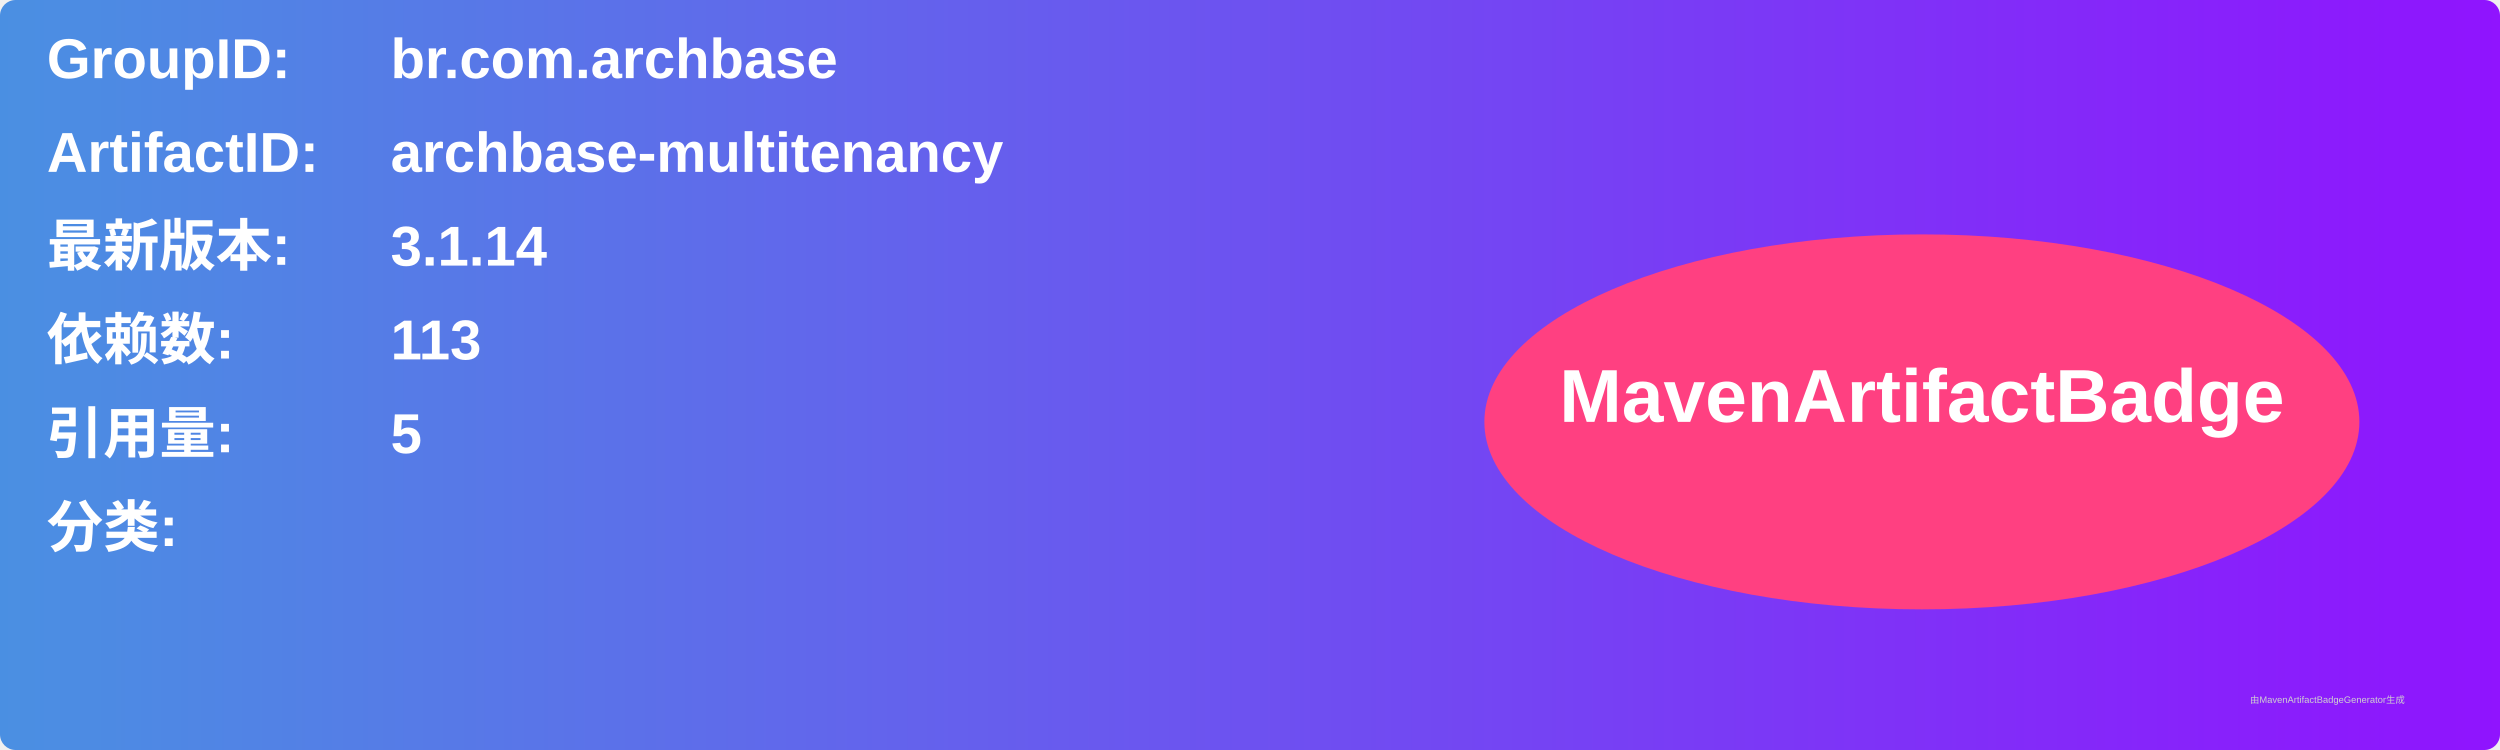
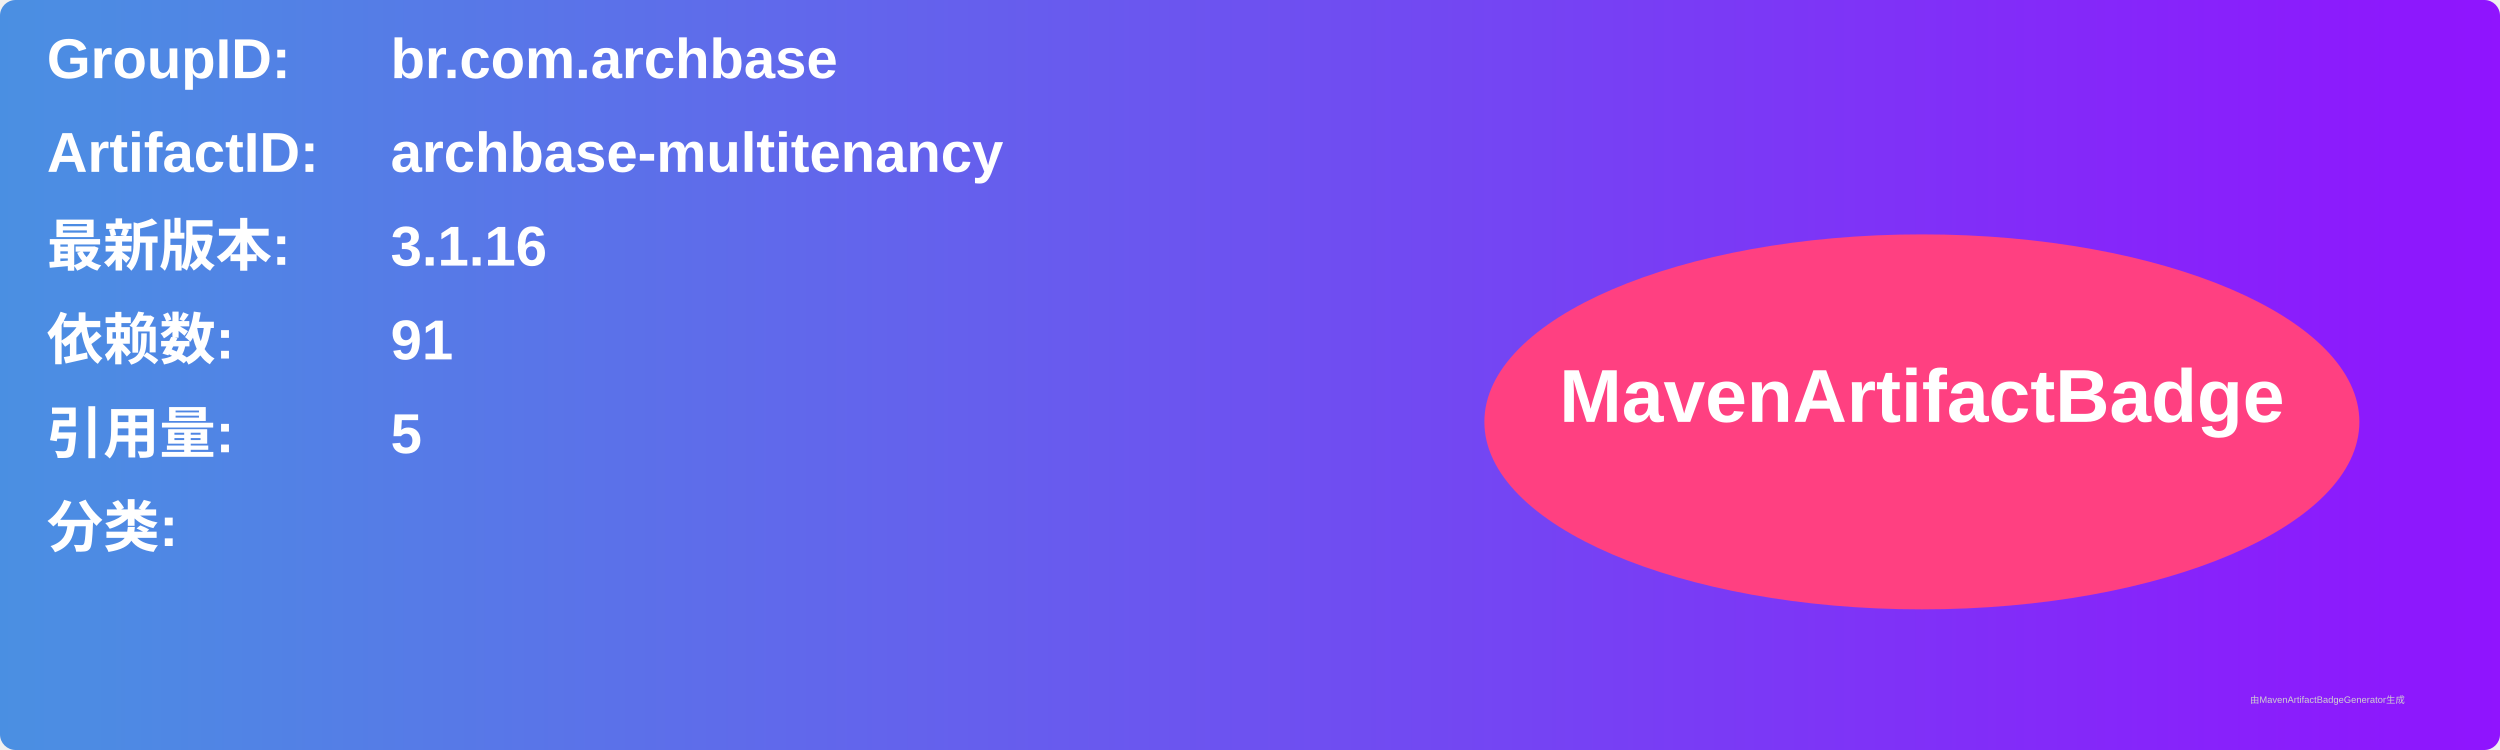
<svg xmlns="http://www.w3.org/2000/svg" width="800" height="240" viewBox="0 0 800 240">
  <linearGradient id="grad" x1="0%" y1="0%" x2="100%" y2="0%">
    <stop offset="0%" stop-color="#4a90e2" />
    <stop offset="100%" stop-color="#9013fe" />
  </linearGradient>
  <rect width="100%" height="100%" rx="5" ry="5" fill="url(#grad)" />
  <g transform="translate(15, 15)">
    <text x="0" y="10" font-family="Arial" font-size="18" fill="white" font-weight="bold" width="260">GroupID:</text>
    <text x="110" y="10" font-family="Arial" font-size="18" fill="white" font-weight="bold" width="460">br.com.archbase</text>
    <text x="0" y="40" font-family="Arial" font-size="18" fill="white" font-weight="bold" width="260">ArtifactID:</text>
    <text x="110" y="40" font-family="Arial" font-size="18" fill="white" font-weight="bold" width="460">archbase-multitenancy</text>
    <text x="0" y="70" font-family="Arial" font-size="18" fill="white" font-weight="bold">最新版本:</text>
    <text x="110" y="70" font-family="Arial" font-size="18" fill="white" font-weight="bold">
-       <tspan font-weight="bold">3.1.14</tspan>
+       <tspan font-weight="bold">3.1.16</tspan>
    </text>
    <text x="0" y="100" font-family="Arial" font-size="18" fill="white" font-weight="bold">依赖数: </text>
    <text x="110" y="100" font-family="Arial" font-size="18" fill="white">
-       <tspan font-weight="bold">113</tspan>
+       <tspan font-weight="bold">91</tspan>
    </text>
    <text x="0" y="130" font-family="Arial" font-size="18" fill="white" font-weight="bold">引用量: </text>
    <text x="110" y="130" font-family="Arial" font-size="18" fill="white">
      <tspan font-weight="bold">5</tspan>
    </text>
    <text x="0" y="160" font-family="Arial" font-size="18" fill="white" font-weight="bold">分类:</text>
    <text x="10" y="190" font-family="Arial" font-size="10" fill="white">
      <tspan font-weight="bold" />
    </text>
    <ellipse cx="600" cy="120" rx="140" ry="60" fill="#ff4081" />
    <text x="600" y="120" text-anchor="middle" font-family="Arial" font-size="24" fill="white" font-weight="bold">MavenArtifactBadge</text>
  </g>
  <text x="720" y="225" font-family="Arial" font-size="3" fill="#d0d0d0">由MavenArtifactBadgeGenerator生成</text>
</svg>
